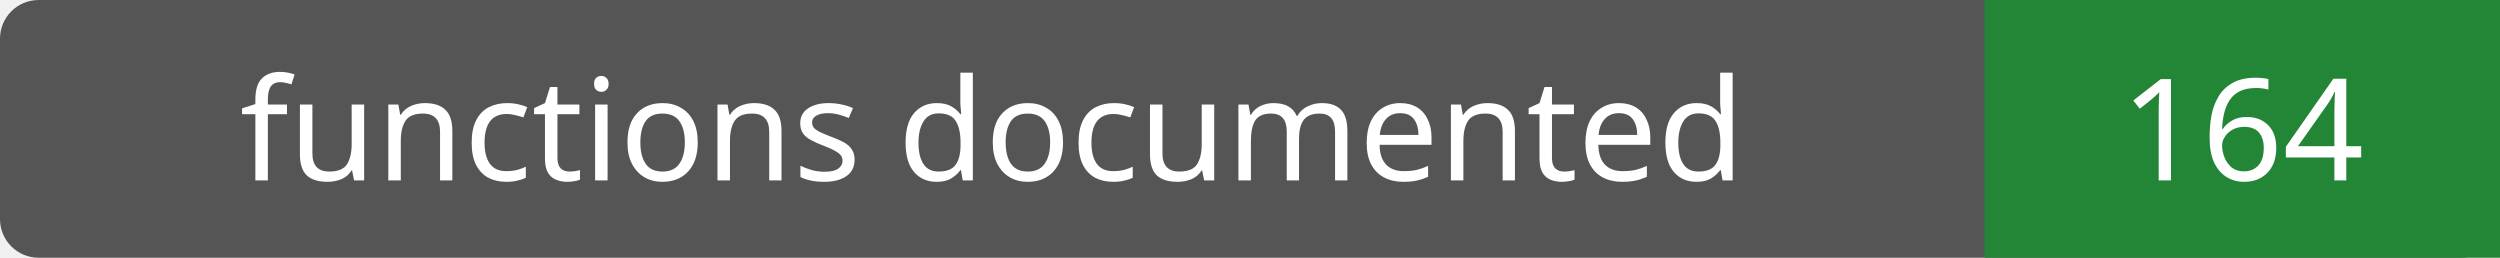
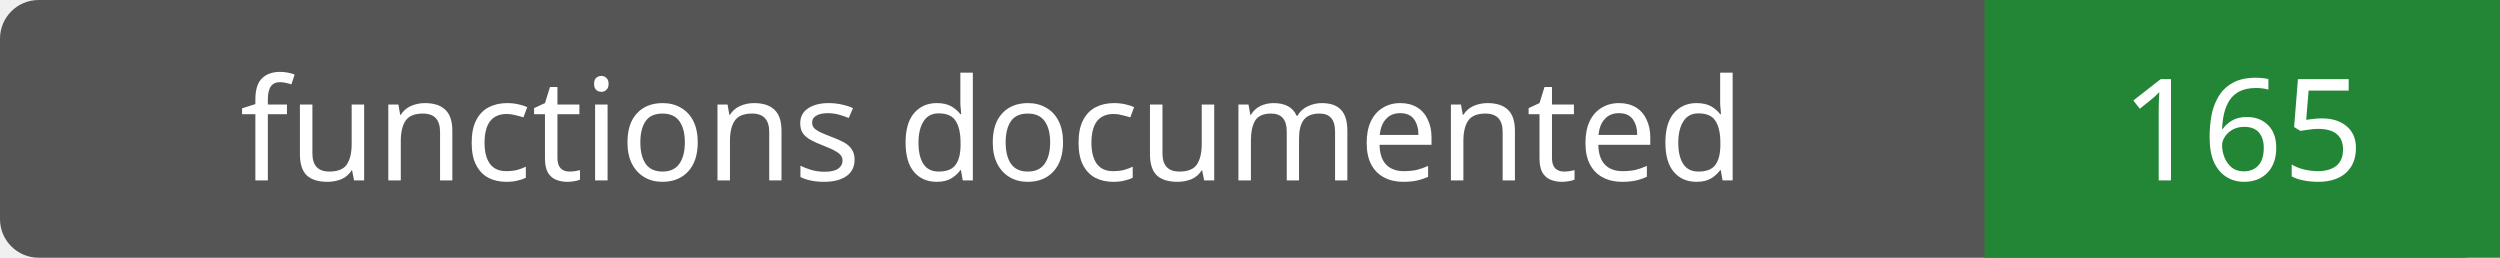
- <svg xmlns="http://www.w3.org/2000/svg" width="194" height="20" role="img" aria-label="functions documented: 164">
+ <svg xmlns="http://www.w3.org/2000/svg" width="194" height="20" role="img" aria-label="functions documented: 165">
  <rect width="194" height="20" rx="3" fill="#555" />
  <path fill="#238636" d="M154 0h40v20H154z" />
  <g fill="#fff" text-anchor="middle" font-family="Verdana,sans-serif" font-size="11">
    <text x="77.0" y="14">functions documented</text>
-     <text x="174.0" y="14">164</text>
+     <text x="174.0" y="14">165</text>
  </g>
</svg>
